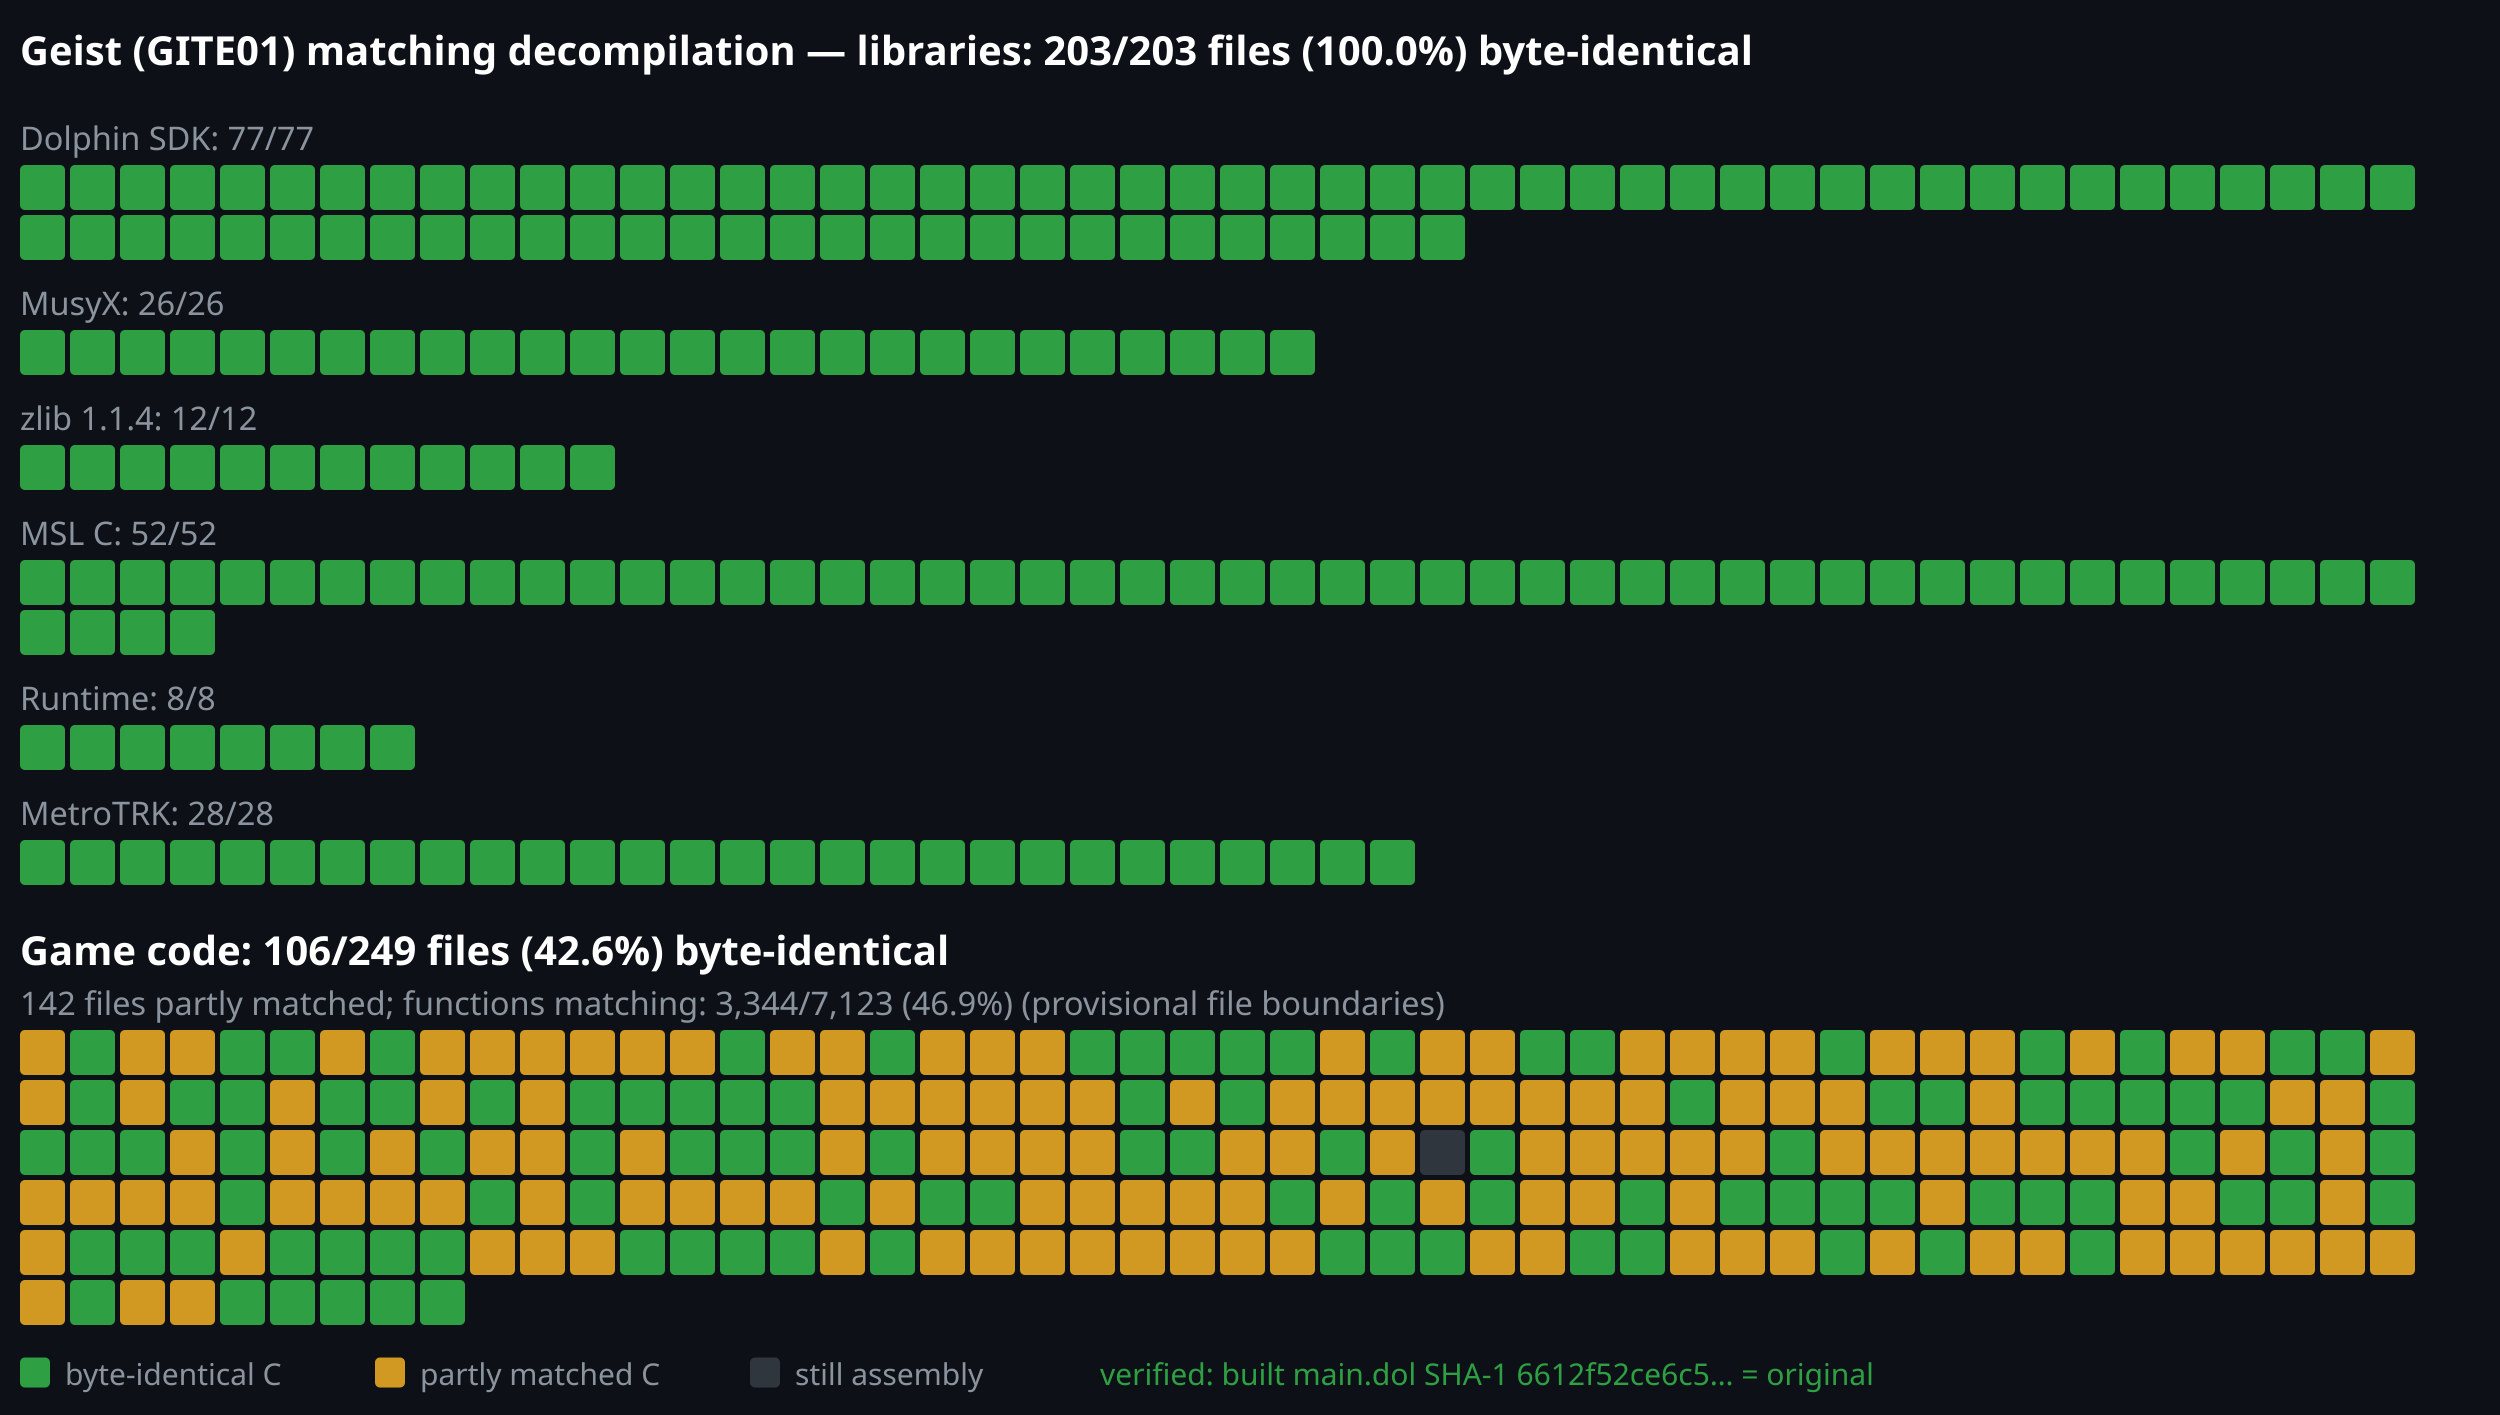
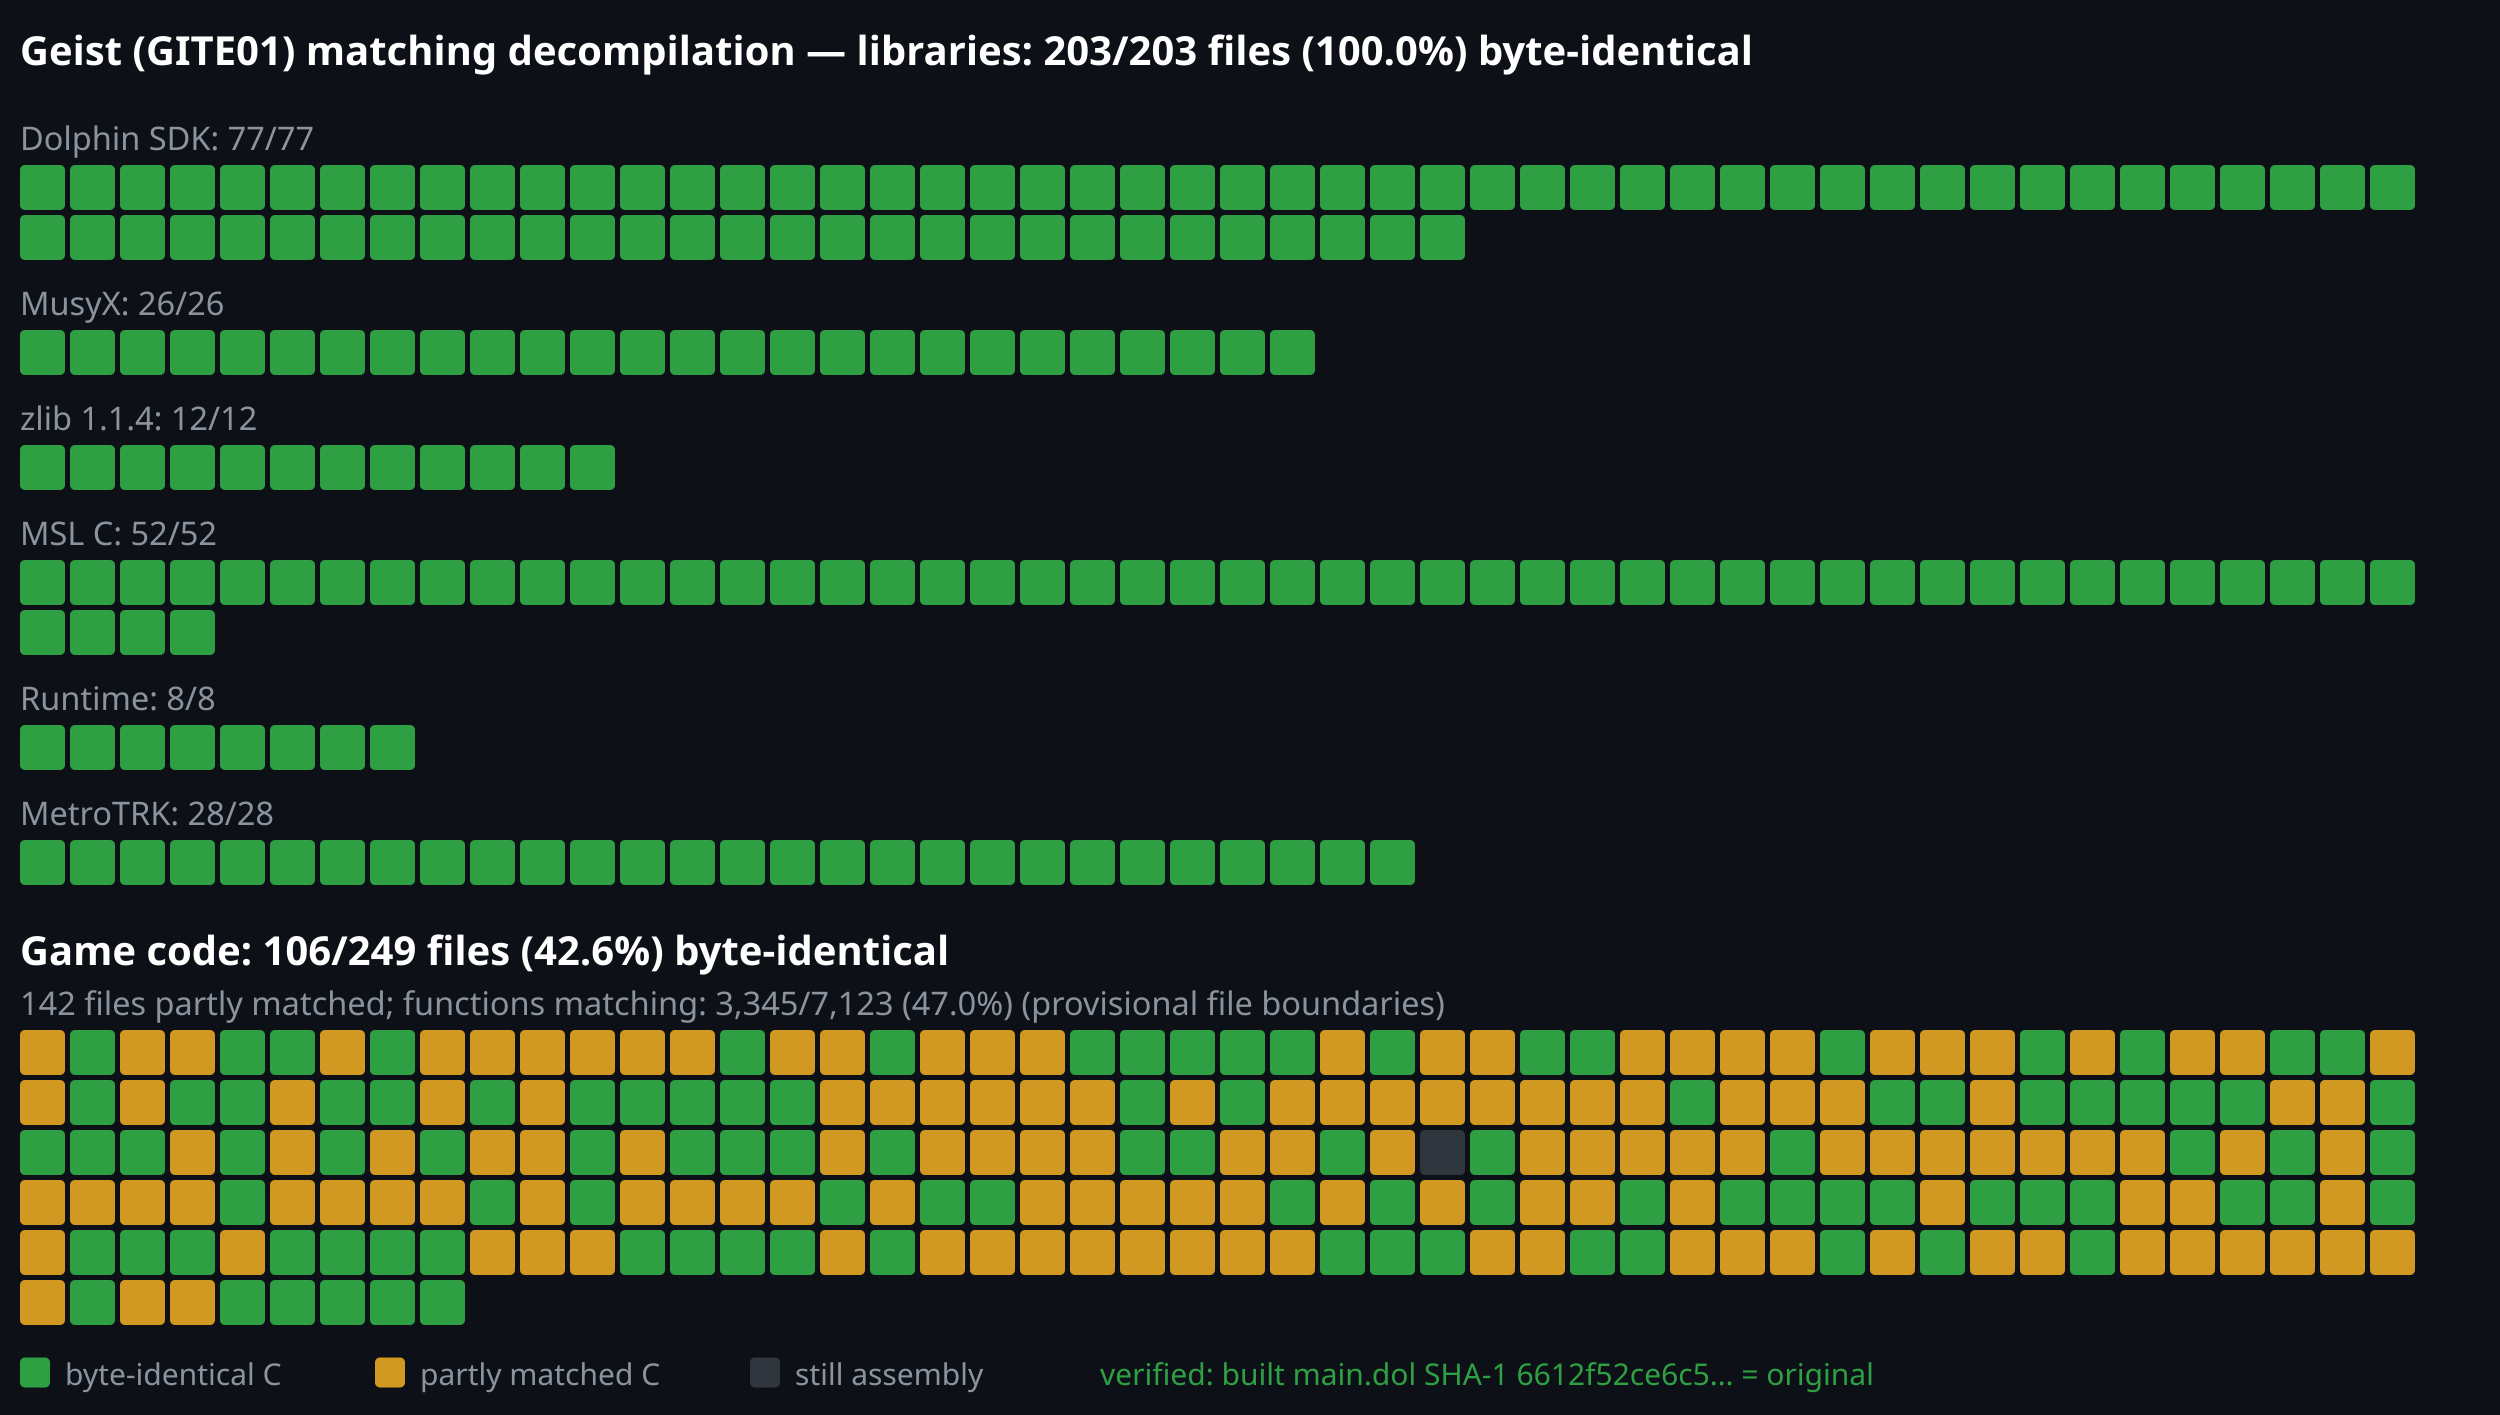
<svg xmlns="http://www.w3.org/2000/svg" viewBox="0 0 1000 566" width="1000" height="566">
  <rect width="1000" height="566" fill="#0d1117" />
  <text x="8" y="26" font-family="sans-serif" font-size="16" font-weight="bold" fill="#ffffff">Geist (GITE01) matching decompilation — libraries: 203/203 files (100.0%) byte-identical</text>
  <text x="8" y="60" font-family="sans-serif" font-size="13" font-weight="normal" fill="#8b949e">Dolphin SDK: 77/77</text>
  <rect x="8" y="66" width="18" height="18" rx="2" fill="#2ea043" />
  <rect x="28" y="66" width="18" height="18" rx="2" fill="#2ea043" />
  <rect x="48" y="66" width="18" height="18" rx="2" fill="#2ea043" />
  <rect x="68" y="66" width="18" height="18" rx="2" fill="#2ea043" />
  <rect x="88" y="66" width="18" height="18" rx="2" fill="#2ea043" />
  <rect x="108" y="66" width="18" height="18" rx="2" fill="#2ea043" />
  <rect x="128" y="66" width="18" height="18" rx="2" fill="#2ea043" />
  <rect x="148" y="66" width="18" height="18" rx="2" fill="#2ea043" />
  <rect x="168" y="66" width="18" height="18" rx="2" fill="#2ea043" />
  <rect x="188" y="66" width="18" height="18" rx="2" fill="#2ea043" />
  <rect x="208" y="66" width="18" height="18" rx="2" fill="#2ea043" />
  <rect x="228" y="66" width="18" height="18" rx="2" fill="#2ea043" />
  <rect x="248" y="66" width="18" height="18" rx="2" fill="#2ea043" />
  <rect x="268" y="66" width="18" height="18" rx="2" fill="#2ea043" />
  <rect x="288" y="66" width="18" height="18" rx="2" fill="#2ea043" />
  <rect x="308" y="66" width="18" height="18" rx="2" fill="#2ea043" />
  <rect x="328" y="66" width="18" height="18" rx="2" fill="#2ea043" />
  <rect x="348" y="66" width="18" height="18" rx="2" fill="#2ea043" />
  <rect x="368" y="66" width="18" height="18" rx="2" fill="#2ea043" />
  <rect x="388" y="66" width="18" height="18" rx="2" fill="#2ea043" />
  <rect x="408" y="66" width="18" height="18" rx="2" fill="#2ea043" />
  <rect x="428" y="66" width="18" height="18" rx="2" fill="#2ea043" />
  <rect x="448" y="66" width="18" height="18" rx="2" fill="#2ea043" />
  <rect x="468" y="66" width="18" height="18" rx="2" fill="#2ea043" />
  <rect x="488" y="66" width="18" height="18" rx="2" fill="#2ea043" />
  <rect x="508" y="66" width="18" height="18" rx="2" fill="#2ea043" />
  <rect x="528" y="66" width="18" height="18" rx="2" fill="#2ea043" />
  <rect x="548" y="66" width="18" height="18" rx="2" fill="#2ea043" />
  <rect x="568" y="66" width="18" height="18" rx="2" fill="#2ea043" />
  <rect x="588" y="66" width="18" height="18" rx="2" fill="#2ea043" />
  <rect x="608" y="66" width="18" height="18" rx="2" fill="#2ea043" />
  <rect x="628" y="66" width="18" height="18" rx="2" fill="#2ea043" />
  <rect x="648" y="66" width="18" height="18" rx="2" fill="#2ea043" />
  <rect x="668" y="66" width="18" height="18" rx="2" fill="#2ea043" />
  <rect x="688" y="66" width="18" height="18" rx="2" fill="#2ea043" />
  <rect x="708" y="66" width="18" height="18" rx="2" fill="#2ea043" />
  <rect x="728" y="66" width="18" height="18" rx="2" fill="#2ea043" />
  <rect x="748" y="66" width="18" height="18" rx="2" fill="#2ea043" />
  <rect x="768" y="66" width="18" height="18" rx="2" fill="#2ea043" />
  <rect x="788" y="66" width="18" height="18" rx="2" fill="#2ea043" />
  <rect x="808" y="66" width="18" height="18" rx="2" fill="#2ea043" />
  <rect x="828" y="66" width="18" height="18" rx="2" fill="#2ea043" />
  <rect x="848" y="66" width="18" height="18" rx="2" fill="#2ea043" />
  <rect x="868" y="66" width="18" height="18" rx="2" fill="#2ea043" />
  <rect x="888" y="66" width="18" height="18" rx="2" fill="#2ea043" />
  <rect x="908" y="66" width="18" height="18" rx="2" fill="#2ea043" />
  <rect x="928" y="66" width="18" height="18" rx="2" fill="#2ea043" />
  <rect x="948" y="66" width="18" height="18" rx="2" fill="#2ea043" />
  <rect x="8" y="86" width="18" height="18" rx="2" fill="#2ea043" />
  <rect x="28" y="86" width="18" height="18" rx="2" fill="#2ea043" />
  <rect x="48" y="86" width="18" height="18" rx="2" fill="#2ea043" />
  <rect x="68" y="86" width="18" height="18" rx="2" fill="#2ea043" />
  <rect x="88" y="86" width="18" height="18" rx="2" fill="#2ea043" />
  <rect x="108" y="86" width="18" height="18" rx="2" fill="#2ea043" />
  <rect x="128" y="86" width="18" height="18" rx="2" fill="#2ea043" />
  <rect x="148" y="86" width="18" height="18" rx="2" fill="#2ea043" />
  <rect x="168" y="86" width="18" height="18" rx="2" fill="#2ea043" />
  <rect x="188" y="86" width="18" height="18" rx="2" fill="#2ea043" />
  <rect x="208" y="86" width="18" height="18" rx="2" fill="#2ea043" />
  <rect x="228" y="86" width="18" height="18" rx="2" fill="#2ea043" />
  <rect x="248" y="86" width="18" height="18" rx="2" fill="#2ea043" />
  <rect x="268" y="86" width="18" height="18" rx="2" fill="#2ea043" />
  <rect x="288" y="86" width="18" height="18" rx="2" fill="#2ea043" />
  <rect x="308" y="86" width="18" height="18" rx="2" fill="#2ea043" />
  <rect x="328" y="86" width="18" height="18" rx="2" fill="#2ea043" />
  <rect x="348" y="86" width="18" height="18" rx="2" fill="#2ea043" />
  <rect x="368" y="86" width="18" height="18" rx="2" fill="#2ea043" />
  <rect x="388" y="86" width="18" height="18" rx="2" fill="#2ea043" />
  <rect x="408" y="86" width="18" height="18" rx="2" fill="#2ea043" />
  <rect x="428" y="86" width="18" height="18" rx="2" fill="#2ea043" />
  <rect x="448" y="86" width="18" height="18" rx="2" fill="#2ea043" />
  <rect x="468" y="86" width="18" height="18" rx="2" fill="#2ea043" />
  <rect x="488" y="86" width="18" height="18" rx="2" fill="#2ea043" />
  <rect x="508" y="86" width="18" height="18" rx="2" fill="#2ea043" />
  <rect x="528" y="86" width="18" height="18" rx="2" fill="#2ea043" />
  <rect x="548" y="86" width="18" height="18" rx="2" fill="#2ea043" />
  <rect x="568" y="86" width="18" height="18" rx="2" fill="#2ea043" />
  <text x="8" y="126" font-family="sans-serif" font-size="13" font-weight="normal" fill="#8b949e">MusyX: 26/26</text>
  <rect x="8" y="132" width="18" height="18" rx="2" fill="#2ea043" />
  <rect x="28" y="132" width="18" height="18" rx="2" fill="#2ea043" />
  <rect x="48" y="132" width="18" height="18" rx="2" fill="#2ea043" />
  <rect x="68" y="132" width="18" height="18" rx="2" fill="#2ea043" />
  <rect x="88" y="132" width="18" height="18" rx="2" fill="#2ea043" />
  <rect x="108" y="132" width="18" height="18" rx="2" fill="#2ea043" />
  <rect x="128" y="132" width="18" height="18" rx="2" fill="#2ea043" />
  <rect x="148" y="132" width="18" height="18" rx="2" fill="#2ea043" />
  <rect x="168" y="132" width="18" height="18" rx="2" fill="#2ea043" />
  <rect x="188" y="132" width="18" height="18" rx="2" fill="#2ea043" />
  <rect x="208" y="132" width="18" height="18" rx="2" fill="#2ea043" />
  <rect x="228" y="132" width="18" height="18" rx="2" fill="#2ea043" />
  <rect x="248" y="132" width="18" height="18" rx="2" fill="#2ea043" />
  <rect x="268" y="132" width="18" height="18" rx="2" fill="#2ea043" />
  <rect x="288" y="132" width="18" height="18" rx="2" fill="#2ea043" />
  <rect x="308" y="132" width="18" height="18" rx="2" fill="#2ea043" />
  <rect x="328" y="132" width="18" height="18" rx="2" fill="#2ea043" />
  <rect x="348" y="132" width="18" height="18" rx="2" fill="#2ea043" />
  <rect x="368" y="132" width="18" height="18" rx="2" fill="#2ea043" />
  <rect x="388" y="132" width="18" height="18" rx="2" fill="#2ea043" />
  <rect x="408" y="132" width="18" height="18" rx="2" fill="#2ea043" />
  <rect x="428" y="132" width="18" height="18" rx="2" fill="#2ea043" />
  <rect x="448" y="132" width="18" height="18" rx="2" fill="#2ea043" />
  <rect x="468" y="132" width="18" height="18" rx="2" fill="#2ea043" />
  <rect x="488" y="132" width="18" height="18" rx="2" fill="#2ea043" />
  <rect x="508" y="132" width="18" height="18" rx="2" fill="#2ea043" />
  <text x="8" y="172" font-family="sans-serif" font-size="13" font-weight="normal" fill="#8b949e">zlib 1.1.4: 12/12</text>
  <rect x="8" y="178" width="18" height="18" rx="2" fill="#2ea043" />
  <rect x="28" y="178" width="18" height="18" rx="2" fill="#2ea043" />
  <rect x="48" y="178" width="18" height="18" rx="2" fill="#2ea043" />
  <rect x="68" y="178" width="18" height="18" rx="2" fill="#2ea043" />
  <rect x="88" y="178" width="18" height="18" rx="2" fill="#2ea043" />
  <rect x="108" y="178" width="18" height="18" rx="2" fill="#2ea043" />
  <rect x="128" y="178" width="18" height="18" rx="2" fill="#2ea043" />
  <rect x="148" y="178" width="18" height="18" rx="2" fill="#2ea043" />
  <rect x="168" y="178" width="18" height="18" rx="2" fill="#2ea043" />
  <rect x="188" y="178" width="18" height="18" rx="2" fill="#2ea043" />
  <rect x="208" y="178" width="18" height="18" rx="2" fill="#2ea043" />
  <rect x="228" y="178" width="18" height="18" rx="2" fill="#2ea043" />
  <text x="8" y="218" font-family="sans-serif" font-size="13" font-weight="normal" fill="#8b949e">MSL C: 52/52</text>
  <rect x="8" y="224" width="18" height="18" rx="2" fill="#2ea043" />
  <rect x="28" y="224" width="18" height="18" rx="2" fill="#2ea043" />
  <rect x="48" y="224" width="18" height="18" rx="2" fill="#2ea043" />
  <rect x="68" y="224" width="18" height="18" rx="2" fill="#2ea043" />
  <rect x="88" y="224" width="18" height="18" rx="2" fill="#2ea043" />
  <rect x="108" y="224" width="18" height="18" rx="2" fill="#2ea043" />
  <rect x="128" y="224" width="18" height="18" rx="2" fill="#2ea043" />
  <rect x="148" y="224" width="18" height="18" rx="2" fill="#2ea043" />
  <rect x="168" y="224" width="18" height="18" rx="2" fill="#2ea043" />
  <rect x="188" y="224" width="18" height="18" rx="2" fill="#2ea043" />
  <rect x="208" y="224" width="18" height="18" rx="2" fill="#2ea043" />
  <rect x="228" y="224" width="18" height="18" rx="2" fill="#2ea043" />
  <rect x="248" y="224" width="18" height="18" rx="2" fill="#2ea043" />
  <rect x="268" y="224" width="18" height="18" rx="2" fill="#2ea043" />
  <rect x="288" y="224" width="18" height="18" rx="2" fill="#2ea043" />
  <rect x="308" y="224" width="18" height="18" rx="2" fill="#2ea043" />
  <rect x="328" y="224" width="18" height="18" rx="2" fill="#2ea043" />
  <rect x="348" y="224" width="18" height="18" rx="2" fill="#2ea043" />
  <rect x="368" y="224" width="18" height="18" rx="2" fill="#2ea043" />
  <rect x="388" y="224" width="18" height="18" rx="2" fill="#2ea043" />
  <rect x="408" y="224" width="18" height="18" rx="2" fill="#2ea043" />
  <rect x="428" y="224" width="18" height="18" rx="2" fill="#2ea043" />
  <rect x="448" y="224" width="18" height="18" rx="2" fill="#2ea043" />
  <rect x="468" y="224" width="18" height="18" rx="2" fill="#2ea043" />
  <rect x="488" y="224" width="18" height="18" rx="2" fill="#2ea043" />
  <rect x="508" y="224" width="18" height="18" rx="2" fill="#2ea043" />
  <rect x="528" y="224" width="18" height="18" rx="2" fill="#2ea043" />
  <rect x="548" y="224" width="18" height="18" rx="2" fill="#2ea043" />
  <rect x="568" y="224" width="18" height="18" rx="2" fill="#2ea043" />
  <rect x="588" y="224" width="18" height="18" rx="2" fill="#2ea043" />
  <rect x="608" y="224" width="18" height="18" rx="2" fill="#2ea043" />
  <rect x="628" y="224" width="18" height="18" rx="2" fill="#2ea043" />
  <rect x="648" y="224" width="18" height="18" rx="2" fill="#2ea043" />
  <rect x="668" y="224" width="18" height="18" rx="2" fill="#2ea043" />
  <rect x="688" y="224" width="18" height="18" rx="2" fill="#2ea043" />
  <rect x="708" y="224" width="18" height="18" rx="2" fill="#2ea043" />
  <rect x="728" y="224" width="18" height="18" rx="2" fill="#2ea043" />
  <rect x="748" y="224" width="18" height="18" rx="2" fill="#2ea043" />
  <rect x="768" y="224" width="18" height="18" rx="2" fill="#2ea043" />
  <rect x="788" y="224" width="18" height="18" rx="2" fill="#2ea043" />
  <rect x="808" y="224" width="18" height="18" rx="2" fill="#2ea043" />
  <rect x="828" y="224" width="18" height="18" rx="2" fill="#2ea043" />
  <rect x="848" y="224" width="18" height="18" rx="2" fill="#2ea043" />
  <rect x="868" y="224" width="18" height="18" rx="2" fill="#2ea043" />
  <rect x="888" y="224" width="18" height="18" rx="2" fill="#2ea043" />
  <rect x="908" y="224" width="18" height="18" rx="2" fill="#2ea043" />
  <rect x="928" y="224" width="18" height="18" rx="2" fill="#2ea043" />
  <rect x="948" y="224" width="18" height="18" rx="2" fill="#2ea043" />
  <rect x="8" y="244" width="18" height="18" rx="2" fill="#2ea043" />
  <rect x="28" y="244" width="18" height="18" rx="2" fill="#2ea043" />
  <rect x="48" y="244" width="18" height="18" rx="2" fill="#2ea043" />
  <rect x="68" y="244" width="18" height="18" rx="2" fill="#2ea043" />
  <text x="8" y="284" font-family="sans-serif" font-size="13" font-weight="normal" fill="#8b949e">Runtime: 8/8</text>
  <rect x="8" y="290" width="18" height="18" rx="2" fill="#2ea043" />
  <rect x="28" y="290" width="18" height="18" rx="2" fill="#2ea043" />
  <rect x="48" y="290" width="18" height="18" rx="2" fill="#2ea043" />
  <rect x="68" y="290" width="18" height="18" rx="2" fill="#2ea043" />
  <rect x="88" y="290" width="18" height="18" rx="2" fill="#2ea043" />
  <rect x="108" y="290" width="18" height="18" rx="2" fill="#2ea043" />
  <rect x="128" y="290" width="18" height="18" rx="2" fill="#2ea043" />
  <rect x="148" y="290" width="18" height="18" rx="2" fill="#2ea043" />
  <text x="8" y="330" font-family="sans-serif" font-size="13" font-weight="normal" fill="#8b949e">MetroTRK: 28/28</text>
  <rect x="8" y="336" width="18" height="18" rx="2" fill="#2ea043" />
  <rect x="28" y="336" width="18" height="18" rx="2" fill="#2ea043" />
  <rect x="48" y="336" width="18" height="18" rx="2" fill="#2ea043" />
  <rect x="68" y="336" width="18" height="18" rx="2" fill="#2ea043" />
  <rect x="88" y="336" width="18" height="18" rx="2" fill="#2ea043" />
  <rect x="108" y="336" width="18" height="18" rx="2" fill="#2ea043" />
  <rect x="128" y="336" width="18" height="18" rx="2" fill="#2ea043" />
  <rect x="148" y="336" width="18" height="18" rx="2" fill="#2ea043" />
  <rect x="168" y="336" width="18" height="18" rx="2" fill="#2ea043" />
  <rect x="188" y="336" width="18" height="18" rx="2" fill="#2ea043" />
  <rect x="208" y="336" width="18" height="18" rx="2" fill="#2ea043" />
  <rect x="228" y="336" width="18" height="18" rx="2" fill="#2ea043" />
  <rect x="248" y="336" width="18" height="18" rx="2" fill="#2ea043" />
  <rect x="268" y="336" width="18" height="18" rx="2" fill="#2ea043" />
  <rect x="288" y="336" width="18" height="18" rx="2" fill="#2ea043" />
  <rect x="308" y="336" width="18" height="18" rx="2" fill="#2ea043" />
  <rect x="328" y="336" width="18" height="18" rx="2" fill="#2ea043" />
  <rect x="348" y="336" width="18" height="18" rx="2" fill="#2ea043" />
  <rect x="368" y="336" width="18" height="18" rx="2" fill="#2ea043" />
  <rect x="388" y="336" width="18" height="18" rx="2" fill="#2ea043" />
  <rect x="408" y="336" width="18" height="18" rx="2" fill="#2ea043" />
  <rect x="428" y="336" width="18" height="18" rx="2" fill="#2ea043" />
  <rect x="448" y="336" width="18" height="18" rx="2" fill="#2ea043" />
  <rect x="468" y="336" width="18" height="18" rx="2" fill="#2ea043" />
  <rect x="488" y="336" width="18" height="18" rx="2" fill="#2ea043" />
  <rect x="508" y="336" width="18" height="18" rx="2" fill="#2ea043" />
  <rect x="528" y="336" width="18" height="18" rx="2" fill="#2ea043" />
  <rect x="548" y="336" width="18" height="18" rx="2" fill="#2ea043" />
  <text x="8" y="386" font-family="sans-serif" font-size="16" font-weight="bold" fill="#ffffff">Game code: 106/249 files (42.6%) byte-identical</text>
-   <text x="8" y="406" font-family="sans-serif" font-size="13" font-weight="normal" fill="#8b949e">142 files partly matched; functions matching: 3,344/7,123 (46.9%) (provisional file boundaries)</text>
+   <text x="8" y="406" font-family="sans-serif" font-size="13" font-weight="normal" fill="#8b949e">142 files partly matched; functions matching: 3,345/7,123 (47.0%) (provisional file boundaries)</text>
  <rect x="8" y="412" width="18" height="18" rx="2" fill="#d29922" />
  <rect x="28" y="412" width="18" height="18" rx="2" fill="#2ea043" />
  <rect x="48" y="412" width="18" height="18" rx="2" fill="#d29922" />
  <rect x="68" y="412" width="18" height="18" rx="2" fill="#d29922" />
  <rect x="88" y="412" width="18" height="18" rx="2" fill="#2ea043" />
  <rect x="108" y="412" width="18" height="18" rx="2" fill="#2ea043" />
  <rect x="128" y="412" width="18" height="18" rx="2" fill="#d29922" />
  <rect x="148" y="412" width="18" height="18" rx="2" fill="#2ea043" />
  <rect x="168" y="412" width="18" height="18" rx="2" fill="#d29922" />
  <rect x="188" y="412" width="18" height="18" rx="2" fill="#d29922" />
  <rect x="208" y="412" width="18" height="18" rx="2" fill="#d29922" />
  <rect x="228" y="412" width="18" height="18" rx="2" fill="#d29922" />
  <rect x="248" y="412" width="18" height="18" rx="2" fill="#d29922" />
  <rect x="268" y="412" width="18" height="18" rx="2" fill="#d29922" />
  <rect x="288" y="412" width="18" height="18" rx="2" fill="#2ea043" />
  <rect x="308" y="412" width="18" height="18" rx="2" fill="#d29922" />
  <rect x="328" y="412" width="18" height="18" rx="2" fill="#d29922" />
  <rect x="348" y="412" width="18" height="18" rx="2" fill="#2ea043" />
  <rect x="368" y="412" width="18" height="18" rx="2" fill="#d29922" />
  <rect x="388" y="412" width="18" height="18" rx="2" fill="#d29922" />
  <rect x="408" y="412" width="18" height="18" rx="2" fill="#d29922" />
  <rect x="428" y="412" width="18" height="18" rx="2" fill="#2ea043" />
  <rect x="448" y="412" width="18" height="18" rx="2" fill="#2ea043" />
  <rect x="468" y="412" width="18" height="18" rx="2" fill="#2ea043" />
  <rect x="488" y="412" width="18" height="18" rx="2" fill="#2ea043" />
  <rect x="508" y="412" width="18" height="18" rx="2" fill="#2ea043" />
  <rect x="528" y="412" width="18" height="18" rx="2" fill="#d29922" />
  <rect x="548" y="412" width="18" height="18" rx="2" fill="#2ea043" />
  <rect x="568" y="412" width="18" height="18" rx="2" fill="#d29922" />
  <rect x="588" y="412" width="18" height="18" rx="2" fill="#d29922" />
  <rect x="608" y="412" width="18" height="18" rx="2" fill="#2ea043" />
  <rect x="628" y="412" width="18" height="18" rx="2" fill="#2ea043" />
  <rect x="648" y="412" width="18" height="18" rx="2" fill="#d29922" />
  <rect x="668" y="412" width="18" height="18" rx="2" fill="#d29922" />
  <rect x="688" y="412" width="18" height="18" rx="2" fill="#d29922" />
  <rect x="708" y="412" width="18" height="18" rx="2" fill="#d29922" />
  <rect x="728" y="412" width="18" height="18" rx="2" fill="#2ea043" />
  <rect x="748" y="412" width="18" height="18" rx="2" fill="#d29922" />
  <rect x="768" y="412" width="18" height="18" rx="2" fill="#d29922" />
  <rect x="788" y="412" width="18" height="18" rx="2" fill="#d29922" />
  <rect x="808" y="412" width="18" height="18" rx="2" fill="#2ea043" />
  <rect x="828" y="412" width="18" height="18" rx="2" fill="#d29922" />
  <rect x="848" y="412" width="18" height="18" rx="2" fill="#2ea043" />
  <rect x="868" y="412" width="18" height="18" rx="2" fill="#d29922" />
  <rect x="888" y="412" width="18" height="18" rx="2" fill="#d29922" />
  <rect x="908" y="412" width="18" height="18" rx="2" fill="#2ea043" />
  <rect x="928" y="412" width="18" height="18" rx="2" fill="#2ea043" />
  <rect x="948" y="412" width="18" height="18" rx="2" fill="#d29922" />
  <rect x="8" y="432" width="18" height="18" rx="2" fill="#d29922" />
  <rect x="28" y="432" width="18" height="18" rx="2" fill="#2ea043" />
  <rect x="48" y="432" width="18" height="18" rx="2" fill="#d29922" />
  <rect x="68" y="432" width="18" height="18" rx="2" fill="#2ea043" />
  <rect x="88" y="432" width="18" height="18" rx="2" fill="#2ea043" />
  <rect x="108" y="432" width="18" height="18" rx="2" fill="#d29922" />
  <rect x="128" y="432" width="18" height="18" rx="2" fill="#2ea043" />
  <rect x="148" y="432" width="18" height="18" rx="2" fill="#2ea043" />
  <rect x="168" y="432" width="18" height="18" rx="2" fill="#d29922" />
  <rect x="188" y="432" width="18" height="18" rx="2" fill="#2ea043" />
  <rect x="208" y="432" width="18" height="18" rx="2" fill="#d29922" />
  <rect x="228" y="432" width="18" height="18" rx="2" fill="#2ea043" />
  <rect x="248" y="432" width="18" height="18" rx="2" fill="#2ea043" />
  <rect x="268" y="432" width="18" height="18" rx="2" fill="#2ea043" />
  <rect x="288" y="432" width="18" height="18" rx="2" fill="#2ea043" />
  <rect x="308" y="432" width="18" height="18" rx="2" fill="#2ea043" />
  <rect x="328" y="432" width="18" height="18" rx="2" fill="#d29922" />
  <rect x="348" y="432" width="18" height="18" rx="2" fill="#d29922" />
  <rect x="368" y="432" width="18" height="18" rx="2" fill="#d29922" />
  <rect x="388" y="432" width="18" height="18" rx="2" fill="#d29922" />
  <rect x="408" y="432" width="18" height="18" rx="2" fill="#d29922" />
  <rect x="428" y="432" width="18" height="18" rx="2" fill="#d29922" />
  <rect x="448" y="432" width="18" height="18" rx="2" fill="#2ea043" />
  <rect x="468" y="432" width="18" height="18" rx="2" fill="#d29922" />
  <rect x="488" y="432" width="18" height="18" rx="2" fill="#2ea043" />
  <rect x="508" y="432" width="18" height="18" rx="2" fill="#d29922" />
  <rect x="528" y="432" width="18" height="18" rx="2" fill="#d29922" />
  <rect x="548" y="432" width="18" height="18" rx="2" fill="#d29922" />
  <rect x="568" y="432" width="18" height="18" rx="2" fill="#d29922" />
  <rect x="588" y="432" width="18" height="18" rx="2" fill="#d29922" />
  <rect x="608" y="432" width="18" height="18" rx="2" fill="#d29922" />
  <rect x="628" y="432" width="18" height="18" rx="2" fill="#d29922" />
  <rect x="648" y="432" width="18" height="18" rx="2" fill="#d29922" />
  <rect x="668" y="432" width="18" height="18" rx="2" fill="#2ea043" />
  <rect x="688" y="432" width="18" height="18" rx="2" fill="#d29922" />
  <rect x="708" y="432" width="18" height="18" rx="2" fill="#d29922" />
  <rect x="728" y="432" width="18" height="18" rx="2" fill="#d29922" />
  <rect x="748" y="432" width="18" height="18" rx="2" fill="#2ea043" />
  <rect x="768" y="432" width="18" height="18" rx="2" fill="#2ea043" />
  <rect x="788" y="432" width="18" height="18" rx="2" fill="#d29922" />
  <rect x="808" y="432" width="18" height="18" rx="2" fill="#2ea043" />
  <rect x="828" y="432" width="18" height="18" rx="2" fill="#2ea043" />
  <rect x="848" y="432" width="18" height="18" rx="2" fill="#2ea043" />
  <rect x="868" y="432" width="18" height="18" rx="2" fill="#2ea043" />
  <rect x="888" y="432" width="18" height="18" rx="2" fill="#2ea043" />
  <rect x="908" y="432" width="18" height="18" rx="2" fill="#d29922" />
  <rect x="928" y="432" width="18" height="18" rx="2" fill="#d29922" />
  <rect x="948" y="432" width="18" height="18" rx="2" fill="#2ea043" />
  <rect x="8" y="452" width="18" height="18" rx="2" fill="#2ea043" />
  <rect x="28" y="452" width="18" height="18" rx="2" fill="#2ea043" />
  <rect x="48" y="452" width="18" height="18" rx="2" fill="#2ea043" />
  <rect x="68" y="452" width="18" height="18" rx="2" fill="#d29922" />
  <rect x="88" y="452" width="18" height="18" rx="2" fill="#2ea043" />
  <rect x="108" y="452" width="18" height="18" rx="2" fill="#d29922" />
  <rect x="128" y="452" width="18" height="18" rx="2" fill="#2ea043" />
  <rect x="148" y="452" width="18" height="18" rx="2" fill="#d29922" />
  <rect x="168" y="452" width="18" height="18" rx="2" fill="#2ea043" />
  <rect x="188" y="452" width="18" height="18" rx="2" fill="#d29922" />
  <rect x="208" y="452" width="18" height="18" rx="2" fill="#d29922" />
  <rect x="228" y="452" width="18" height="18" rx="2" fill="#2ea043" />
  <rect x="248" y="452" width="18" height="18" rx="2" fill="#d29922" />
  <rect x="268" y="452" width="18" height="18" rx="2" fill="#2ea043" />
  <rect x="288" y="452" width="18" height="18" rx="2" fill="#2ea043" />
  <rect x="308" y="452" width="18" height="18" rx="2" fill="#2ea043" />
  <rect x="328" y="452" width="18" height="18" rx="2" fill="#d29922" />
  <rect x="348" y="452" width="18" height="18" rx="2" fill="#2ea043" />
  <rect x="368" y="452" width="18" height="18" rx="2" fill="#d29922" />
  <rect x="388" y="452" width="18" height="18" rx="2" fill="#d29922" />
  <rect x="408" y="452" width="18" height="18" rx="2" fill="#d29922" />
  <rect x="428" y="452" width="18" height="18" rx="2" fill="#d29922" />
  <rect x="448" y="452" width="18" height="18" rx="2" fill="#2ea043" />
  <rect x="468" y="452" width="18" height="18" rx="2" fill="#2ea043" />
  <rect x="488" y="452" width="18" height="18" rx="2" fill="#d29922" />
  <rect x="508" y="452" width="18" height="18" rx="2" fill="#d29922" />
  <rect x="528" y="452" width="18" height="18" rx="2" fill="#2ea043" />
  <rect x="548" y="452" width="18" height="18" rx="2" fill="#d29922" />
  <rect x="568" y="452" width="18" height="18" rx="2" fill="#30363d" />
  <rect x="588" y="452" width="18" height="18" rx="2" fill="#2ea043" />
  <rect x="608" y="452" width="18" height="18" rx="2" fill="#d29922" />
  <rect x="628" y="452" width="18" height="18" rx="2" fill="#d29922" />
  <rect x="648" y="452" width="18" height="18" rx="2" fill="#d29922" />
  <rect x="668" y="452" width="18" height="18" rx="2" fill="#d29922" />
  <rect x="688" y="452" width="18" height="18" rx="2" fill="#d29922" />
  <rect x="708" y="452" width="18" height="18" rx="2" fill="#2ea043" />
  <rect x="728" y="452" width="18" height="18" rx="2" fill="#d29922" />
  <rect x="748" y="452" width="18" height="18" rx="2" fill="#d29922" />
  <rect x="768" y="452" width="18" height="18" rx="2" fill="#d29922" />
  <rect x="788" y="452" width="18" height="18" rx="2" fill="#d29922" />
  <rect x="808" y="452" width="18" height="18" rx="2" fill="#d29922" />
  <rect x="828" y="452" width="18" height="18" rx="2" fill="#d29922" />
  <rect x="848" y="452" width="18" height="18" rx="2" fill="#d29922" />
  <rect x="868" y="452" width="18" height="18" rx="2" fill="#2ea043" />
  <rect x="888" y="452" width="18" height="18" rx="2" fill="#d29922" />
  <rect x="908" y="452" width="18" height="18" rx="2" fill="#2ea043" />
  <rect x="928" y="452" width="18" height="18" rx="2" fill="#d29922" />
  <rect x="948" y="452" width="18" height="18" rx="2" fill="#2ea043" />
  <rect x="8" y="472" width="18" height="18" rx="2" fill="#d29922" />
  <rect x="28" y="472" width="18" height="18" rx="2" fill="#d29922" />
  <rect x="48" y="472" width="18" height="18" rx="2" fill="#d29922" />
  <rect x="68" y="472" width="18" height="18" rx="2" fill="#d29922" />
  <rect x="88" y="472" width="18" height="18" rx="2" fill="#2ea043" />
  <rect x="108" y="472" width="18" height="18" rx="2" fill="#d29922" />
  <rect x="128" y="472" width="18" height="18" rx="2" fill="#d29922" />
  <rect x="148" y="472" width="18" height="18" rx="2" fill="#d29922" />
  <rect x="168" y="472" width="18" height="18" rx="2" fill="#d29922" />
  <rect x="188" y="472" width="18" height="18" rx="2" fill="#2ea043" />
  <rect x="208" y="472" width="18" height="18" rx="2" fill="#d29922" />
  <rect x="228" y="472" width="18" height="18" rx="2" fill="#2ea043" />
  <rect x="248" y="472" width="18" height="18" rx="2" fill="#d29922" />
  <rect x="268" y="472" width="18" height="18" rx="2" fill="#d29922" />
  <rect x="288" y="472" width="18" height="18" rx="2" fill="#d29922" />
  <rect x="308" y="472" width="18" height="18" rx="2" fill="#d29922" />
  <rect x="328" y="472" width="18" height="18" rx="2" fill="#2ea043" />
  <rect x="348" y="472" width="18" height="18" rx="2" fill="#d29922" />
  <rect x="368" y="472" width="18" height="18" rx="2" fill="#2ea043" />
  <rect x="388" y="472" width="18" height="18" rx="2" fill="#2ea043" />
  <rect x="408" y="472" width="18" height="18" rx="2" fill="#d29922" />
  <rect x="428" y="472" width="18" height="18" rx="2" fill="#d29922" />
  <rect x="448" y="472" width="18" height="18" rx="2" fill="#d29922" />
  <rect x="468" y="472" width="18" height="18" rx="2" fill="#d29922" />
  <rect x="488" y="472" width="18" height="18" rx="2" fill="#d29922" />
  <rect x="508" y="472" width="18" height="18" rx="2" fill="#2ea043" />
  <rect x="528" y="472" width="18" height="18" rx="2" fill="#d29922" />
  <rect x="548" y="472" width="18" height="18" rx="2" fill="#2ea043" />
  <rect x="568" y="472" width="18" height="18" rx="2" fill="#d29922" />
  <rect x="588" y="472" width="18" height="18" rx="2" fill="#2ea043" />
  <rect x="608" y="472" width="18" height="18" rx="2" fill="#d29922" />
  <rect x="628" y="472" width="18" height="18" rx="2" fill="#d29922" />
  <rect x="648" y="472" width="18" height="18" rx="2" fill="#2ea043" />
  <rect x="668" y="472" width="18" height="18" rx="2" fill="#d29922" />
  <rect x="688" y="472" width="18" height="18" rx="2" fill="#2ea043" />
  <rect x="708" y="472" width="18" height="18" rx="2" fill="#2ea043" />
  <rect x="728" y="472" width="18" height="18" rx="2" fill="#2ea043" />
  <rect x="748" y="472" width="18" height="18" rx="2" fill="#2ea043" />
  <rect x="768" y="472" width="18" height="18" rx="2" fill="#d29922" />
  <rect x="788" y="472" width="18" height="18" rx="2" fill="#2ea043" />
  <rect x="808" y="472" width="18" height="18" rx="2" fill="#2ea043" />
  <rect x="828" y="472" width="18" height="18" rx="2" fill="#2ea043" />
  <rect x="848" y="472" width="18" height="18" rx="2" fill="#d29922" />
  <rect x="868" y="472" width="18" height="18" rx="2" fill="#d29922" />
  <rect x="888" y="472" width="18" height="18" rx="2" fill="#2ea043" />
  <rect x="908" y="472" width="18" height="18" rx="2" fill="#2ea043" />
  <rect x="928" y="472" width="18" height="18" rx="2" fill="#d29922" />
  <rect x="948" y="472" width="18" height="18" rx="2" fill="#2ea043" />
  <rect x="8" y="492" width="18" height="18" rx="2" fill="#d29922" />
  <rect x="28" y="492" width="18" height="18" rx="2" fill="#2ea043" />
  <rect x="48" y="492" width="18" height="18" rx="2" fill="#2ea043" />
  <rect x="68" y="492" width="18" height="18" rx="2" fill="#2ea043" />
  <rect x="88" y="492" width="18" height="18" rx="2" fill="#d29922" />
  <rect x="108" y="492" width="18" height="18" rx="2" fill="#2ea043" />
  <rect x="128" y="492" width="18" height="18" rx="2" fill="#2ea043" />
  <rect x="148" y="492" width="18" height="18" rx="2" fill="#2ea043" />
  <rect x="168" y="492" width="18" height="18" rx="2" fill="#2ea043" />
  <rect x="188" y="492" width="18" height="18" rx="2" fill="#d29922" />
  <rect x="208" y="492" width="18" height="18" rx="2" fill="#d29922" />
  <rect x="228" y="492" width="18" height="18" rx="2" fill="#d29922" />
  <rect x="248" y="492" width="18" height="18" rx="2" fill="#2ea043" />
  <rect x="268" y="492" width="18" height="18" rx="2" fill="#2ea043" />
  <rect x="288" y="492" width="18" height="18" rx="2" fill="#2ea043" />
  <rect x="308" y="492" width="18" height="18" rx="2" fill="#2ea043" />
  <rect x="328" y="492" width="18" height="18" rx="2" fill="#d29922" />
  <rect x="348" y="492" width="18" height="18" rx="2" fill="#2ea043" />
  <rect x="368" y="492" width="18" height="18" rx="2" fill="#d29922" />
  <rect x="388" y="492" width="18" height="18" rx="2" fill="#d29922" />
  <rect x="408" y="492" width="18" height="18" rx="2" fill="#d29922" />
  <rect x="428" y="492" width="18" height="18" rx="2" fill="#d29922" />
  <rect x="448" y="492" width="18" height="18" rx="2" fill="#d29922" />
  <rect x="468" y="492" width="18" height="18" rx="2" fill="#d29922" />
  <rect x="488" y="492" width="18" height="18" rx="2" fill="#d29922" />
  <rect x="508" y="492" width="18" height="18" rx="2" fill="#d29922" />
  <rect x="528" y="492" width="18" height="18" rx="2" fill="#2ea043" />
  <rect x="548" y="492" width="18" height="18" rx="2" fill="#2ea043" />
  <rect x="568" y="492" width="18" height="18" rx="2" fill="#2ea043" />
  <rect x="588" y="492" width="18" height="18" rx="2" fill="#d29922" />
  <rect x="608" y="492" width="18" height="18" rx="2" fill="#d29922" />
  <rect x="628" y="492" width="18" height="18" rx="2" fill="#2ea043" />
  <rect x="648" y="492" width="18" height="18" rx="2" fill="#2ea043" />
  <rect x="668" y="492" width="18" height="18" rx="2" fill="#d29922" />
  <rect x="688" y="492" width="18" height="18" rx="2" fill="#d29922" />
  <rect x="708" y="492" width="18" height="18" rx="2" fill="#d29922" />
  <rect x="728" y="492" width="18" height="18" rx="2" fill="#2ea043" />
  <rect x="748" y="492" width="18" height="18" rx="2" fill="#d29922" />
  <rect x="768" y="492" width="18" height="18" rx="2" fill="#2ea043" />
  <rect x="788" y="492" width="18" height="18" rx="2" fill="#d29922" />
  <rect x="808" y="492" width="18" height="18" rx="2" fill="#d29922" />
  <rect x="828" y="492" width="18" height="18" rx="2" fill="#2ea043" />
  <rect x="848" y="492" width="18" height="18" rx="2" fill="#d29922" />
  <rect x="868" y="492" width="18" height="18" rx="2" fill="#d29922" />
  <rect x="888" y="492" width="18" height="18" rx="2" fill="#d29922" />
  <rect x="908" y="492" width="18" height="18" rx="2" fill="#d29922" />
  <rect x="928" y="492" width="18" height="18" rx="2" fill="#d29922" />
  <rect x="948" y="492" width="18" height="18" rx="2" fill="#d29922" />
  <rect x="8" y="512" width="18" height="18" rx="2" fill="#d29922" />
  <rect x="28" y="512" width="18" height="18" rx="2" fill="#2ea043" />
  <rect x="48" y="512" width="18" height="18" rx="2" fill="#d29922" />
  <rect x="68" y="512" width="18" height="18" rx="2" fill="#d29922" />
  <rect x="88" y="512" width="18" height="18" rx="2" fill="#2ea043" />
  <rect x="108" y="512" width="18" height="18" rx="2" fill="#2ea043" />
  <rect x="128" y="512" width="18" height="18" rx="2" fill="#2ea043" />
  <rect x="148" y="512" width="18" height="18" rx="2" fill="#2ea043" />
  <rect x="168" y="512" width="18" height="18" rx="2" fill="#2ea043" />
  <rect x="8" y="543" width="12" height="12" rx="2" fill="#2ea043" />
  <text x="26" y="554" font-family="sans-serif" font-size="12" font-weight="normal" fill="#8b949e">byte-identical C</text>
  <rect x="150" y="543" width="12" height="12" rx="2" fill="#d29922" />
  <text x="168" y="554" font-family="sans-serif" font-size="12" font-weight="normal" fill="#8b949e">partly matched C</text>
  <rect x="300" y="543" width="12" height="12" rx="2" fill="#30363d" />
  <text x="318" y="554" font-family="sans-serif" font-size="12" font-weight="normal" fill="#8b949e">still assembly</text>
  <text x="440" y="554" font-family="sans-serif" font-size="12" font-weight="normal" fill="#2ea043">verified: built main.dol SHA-1 6612f52ce6c5… = original</text>
</svg>
